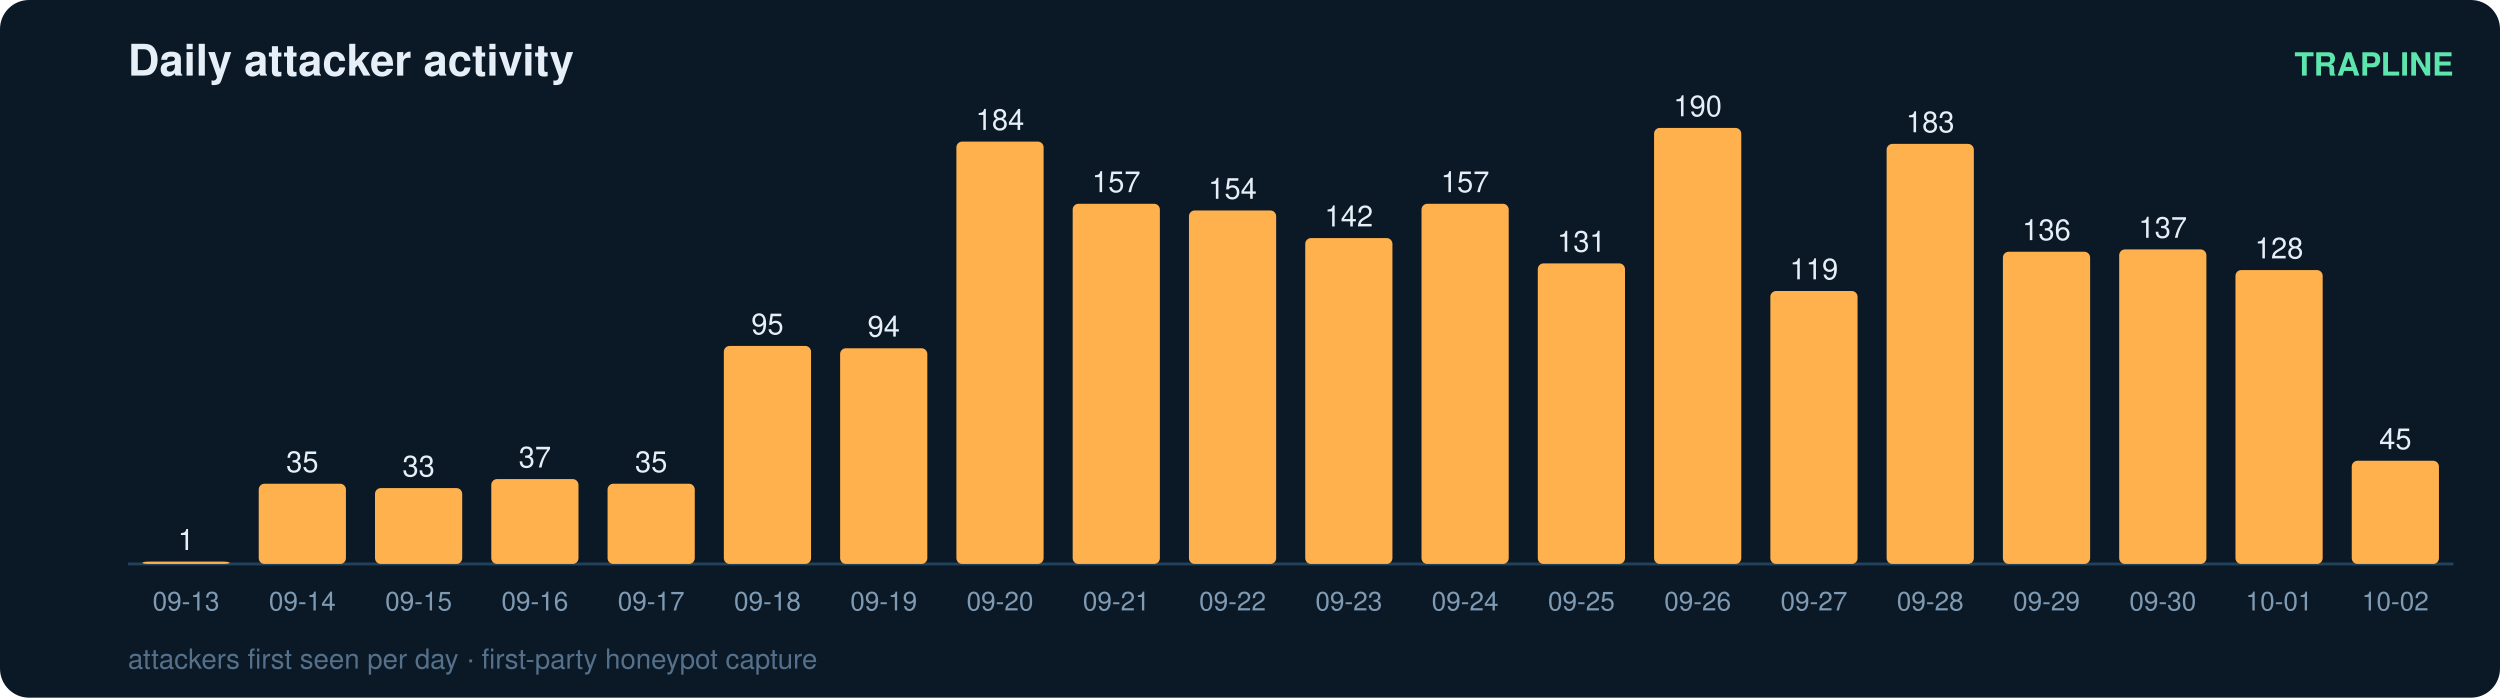
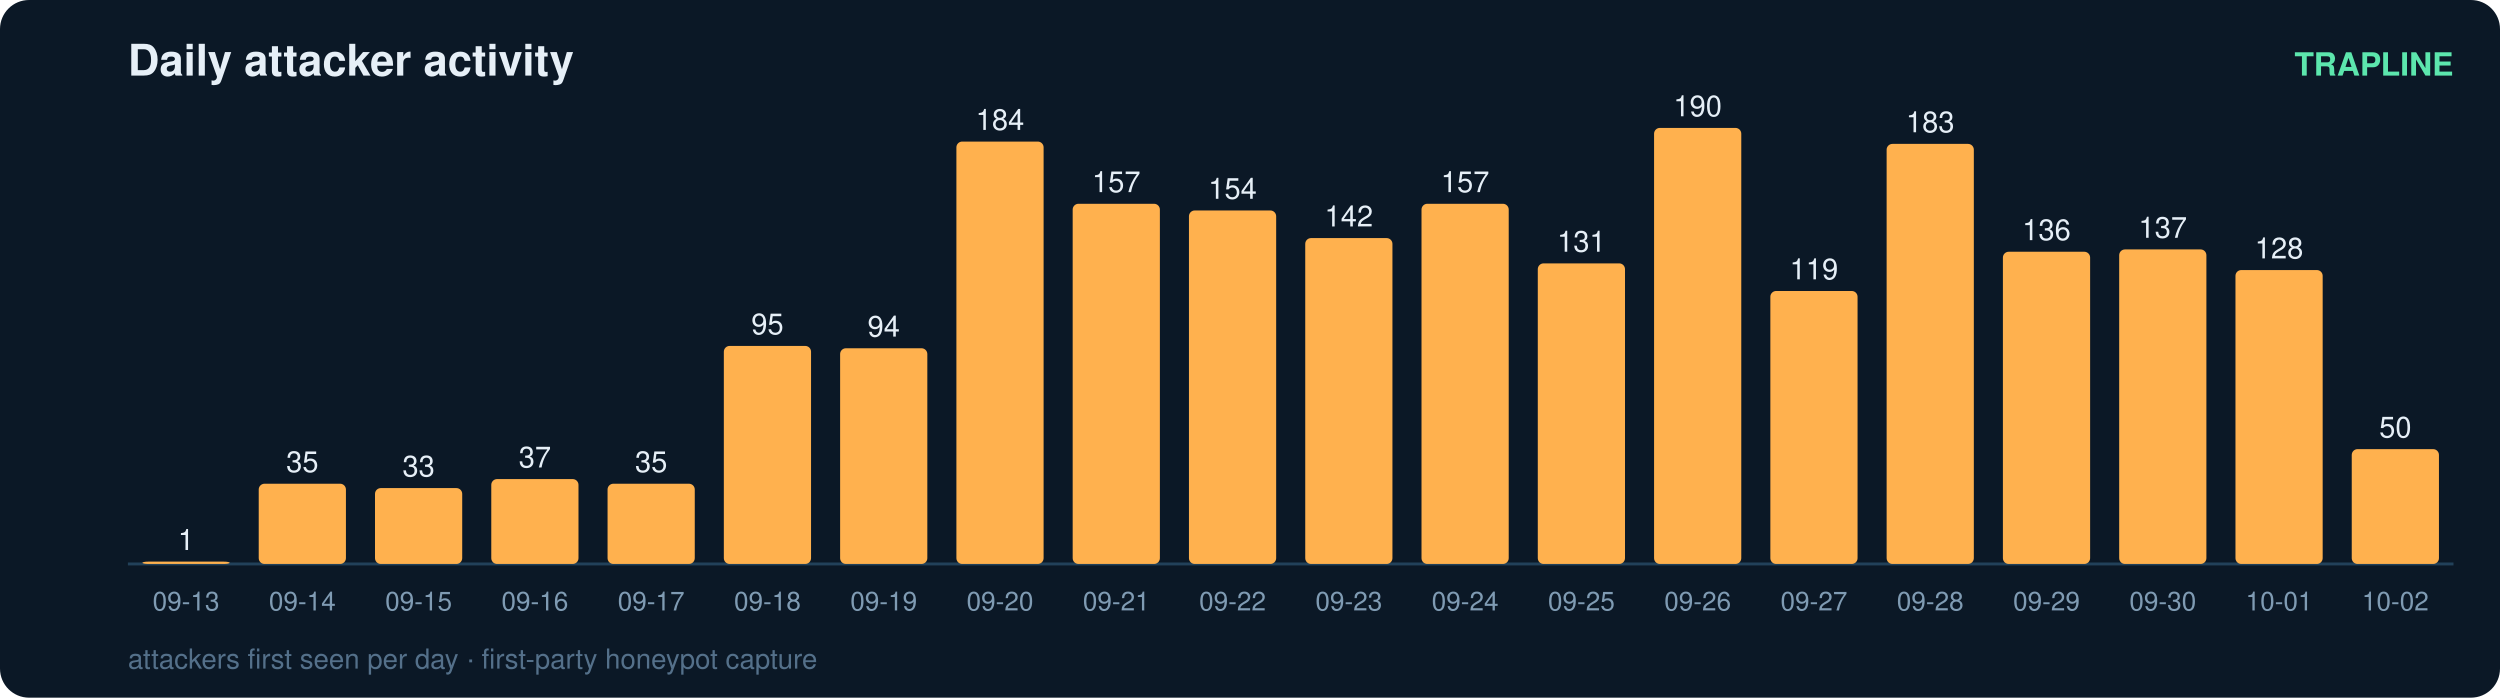
<svg xmlns="http://www.w3.org/2000/svg" width="860" height="240" viewBox="0 0 860 240" font-family="ui-sans-serif,Segoe UI,Helvetica,Arial">
  <rect width="860" height="240" rx="10" fill="#0b1826" />
  <text x="44" y="26" fill="#e6eff7" font-size="15" font-weight="700">Daily attacker activity</text>
  <text x="844" y="26" fill="#5ce6ad" font-size="11" text-anchor="end" font-weight="600">TRAPLINE</text>
  <line x1="44" y1="194" x2="844" y2="194" stroke="#22415a" stroke-width="1" />
  <rect x="49" y="193.2" width="30" height="0.8" rx="2" fill="#ffb14e" />
  <text x="64.0" y="189.2" fill="#e6eff7" font-size="10" text-anchor="middle" font-variant-numeric="tabular-nums">1</text>
  <text x="64.0" y="210.0" fill="#7f9bb3" font-size="9" text-anchor="middle">09-13</text>
  <rect x="89" y="166.4" width="30" height="27.6" rx="2" fill="#ffb14e" />
  <text x="104.0" y="162.4" fill="#e6eff7" font-size="10" text-anchor="middle" font-variant-numeric="tabular-nums">35</text>
  <text x="104.0" y="210.0" fill="#7f9bb3" font-size="9" text-anchor="middle">09-14</text>
  <rect x="129" y="167.9" width="30" height="26.1" rx="2" fill="#ffb14e" />
  <text x="144.0" y="163.9" fill="#e6eff7" font-size="10" text-anchor="middle" font-variant-numeric="tabular-nums">33</text>
  <text x="144.0" y="210.0" fill="#7f9bb3" font-size="9" text-anchor="middle">09-15</text>
  <rect x="169" y="164.8" width="30" height="29.2" rx="2" fill="#ffb14e" />
  <text x="184.0" y="160.8" fill="#e6eff7" font-size="10" text-anchor="middle" font-variant-numeric="tabular-nums">37</text>
  <text x="184.0" y="210.0" fill="#7f9bb3" font-size="9" text-anchor="middle">09-16</text>
  <rect x="209" y="166.4" width="30" height="27.6" rx="2" fill="#ffb14e" />
  <text x="224.0" y="162.4" fill="#e6eff7" font-size="10" text-anchor="middle" font-variant-numeric="tabular-nums">35</text>
  <text x="224.0" y="210.0" fill="#7f9bb3" font-size="9" text-anchor="middle">09-17</text>
  <rect x="249" y="119.0" width="30" height="75.0" rx="2" fill="#ffb14e" />
  <text x="264.0" y="115.0" fill="#e6eff7" font-size="10" text-anchor="middle" font-variant-numeric="tabular-nums">95</text>
  <text x="264.0" y="210.0" fill="#7f9bb3" font-size="9" text-anchor="middle">09-18</text>
  <rect x="289" y="119.8" width="30" height="74.2" rx="2" fill="#ffb14e" />
  <text x="304.0" y="115.8" fill="#e6eff7" font-size="10" text-anchor="middle" font-variant-numeric="tabular-nums">94</text>
  <text x="304.0" y="210.0" fill="#7f9bb3" font-size="9" text-anchor="middle">09-19</text>
  <rect x="329" y="48.7" width="30" height="145.3" rx="2" fill="#ffb14e" />
  <text x="344.0" y="44.7" fill="#e6eff7" font-size="10" text-anchor="middle" font-variant-numeric="tabular-nums">184</text>
  <text x="344.0" y="210.0" fill="#7f9bb3" font-size="9" text-anchor="middle">09-20</text>
  <rect x="369" y="70.1" width="30" height="123.9" rx="2" fill="#ffb14e" />
  <text x="384.0" y="66.1" fill="#e6eff7" font-size="10" text-anchor="middle" font-variant-numeric="tabular-nums">157</text>
  <text x="384.0" y="210.0" fill="#7f9bb3" font-size="9" text-anchor="middle">09-21</text>
  <rect x="409" y="72.4" width="30" height="121.6" rx="2" fill="#ffb14e" />
  <text x="424.0" y="68.4" fill="#e6eff7" font-size="10" text-anchor="middle" font-variant-numeric="tabular-nums">154</text>
  <text x="424.0" y="210.0" fill="#7f9bb3" font-size="9" text-anchor="middle">09-22</text>
  <rect x="449" y="81.9" width="30" height="112.1" rx="2" fill="#ffb14e" />
  <text x="464.0" y="77.9" fill="#e6eff7" font-size="10" text-anchor="middle" font-variant-numeric="tabular-nums">142</text>
  <text x="464.0" y="210.0" fill="#7f9bb3" font-size="9" text-anchor="middle">09-23</text>
  <rect x="489" y="70.1" width="30" height="123.9" rx="2" fill="#ffb14e" />
  <text x="504.0" y="66.1" fill="#e6eff7" font-size="10" text-anchor="middle" font-variant-numeric="tabular-nums">157</text>
  <text x="504.0" y="210.0" fill="#7f9bb3" font-size="9" text-anchor="middle">09-24</text>
  <rect x="529" y="90.6" width="30" height="103.4" rx="2" fill="#ffb14e" />
  <text x="544.0" y="86.6" fill="#e6eff7" font-size="10" text-anchor="middle" font-variant-numeric="tabular-nums">131</text>
  <text x="544.0" y="210.0" fill="#7f9bb3" font-size="9" text-anchor="middle">09-25</text>
  <rect x="569" y="44.0" width="30" height="150.0" rx="2" fill="#ffb14e" />
  <text x="584.0" y="40.0" fill="#e6eff7" font-size="10" text-anchor="middle" font-variant-numeric="tabular-nums">190</text>
  <text x="584.0" y="210.0" fill="#7f9bb3" font-size="9" text-anchor="middle">09-26</text>
  <rect x="609" y="100.1" width="30" height="93.9" rx="2" fill="#ffb14e" />
  <text x="624.0" y="96.1" fill="#e6eff7" font-size="10" text-anchor="middle" font-variant-numeric="tabular-nums">119</text>
  <text x="624.0" y="210.0" fill="#7f9bb3" font-size="9" text-anchor="middle">09-27</text>
  <rect x="649" y="49.5" width="30" height="144.5" rx="2" fill="#ffb14e" />
  <text x="664.0" y="45.5" fill="#e6eff7" font-size="10" text-anchor="middle" font-variant-numeric="tabular-nums">183</text>
  <text x="664.0" y="210.0" fill="#7f9bb3" font-size="9" text-anchor="middle">09-28</text>
  <rect x="689" y="86.6" width="30" height="107.4" rx="2" fill="#ffb14e" />
  <text x="704.0" y="82.6" fill="#e6eff7" font-size="10" text-anchor="middle" font-variant-numeric="tabular-nums">136</text>
  <text x="704.0" y="210.0" fill="#7f9bb3" font-size="9" text-anchor="middle">09-29</text>
  <rect x="729" y="85.8" width="30" height="108.2" rx="2" fill="#ffb14e" />
  <text x="744.0" y="81.8" fill="#e6eff7" font-size="10" text-anchor="middle" font-variant-numeric="tabular-nums">137</text>
  <text x="744.0" y="210.0" fill="#7f9bb3" font-size="9" text-anchor="middle">09-30</text>
  <rect x="769" y="92.9" width="30" height="101.1" rx="2" fill="#ffb14e" />
  <text x="784.0" y="88.9" fill="#e6eff7" font-size="10" text-anchor="middle" font-variant-numeric="tabular-nums">128</text>
  <text x="784.0" y="210.0" fill="#7f9bb3" font-size="9" text-anchor="middle">10-01</text>
-   <rect x="809" y="158.5" width="30" height="35.5" rx="2" fill="#ffb14e" />
-   <text x="824.0" y="154.5" fill="#e6eff7" font-size="10" text-anchor="middle" font-variant-numeric="tabular-nums">45</text>
+   <rect x="809" y="154.5" width="30" height="39.5" rx="2" fill="#ffb14e" />
+   <text x="824.0" y="150.5" fill="#e6eff7" font-size="10" text-anchor="middle" font-variant-numeric="tabular-nums">50</text>
  <text x="824.0" y="210.0" fill="#7f9bb3" font-size="9" text-anchor="middle">10-02</text>
  <text x="44" y="230" fill="#54708a" font-size="9.5">attackers first seen per day · first-party honeypot capture</text>
</svg>
